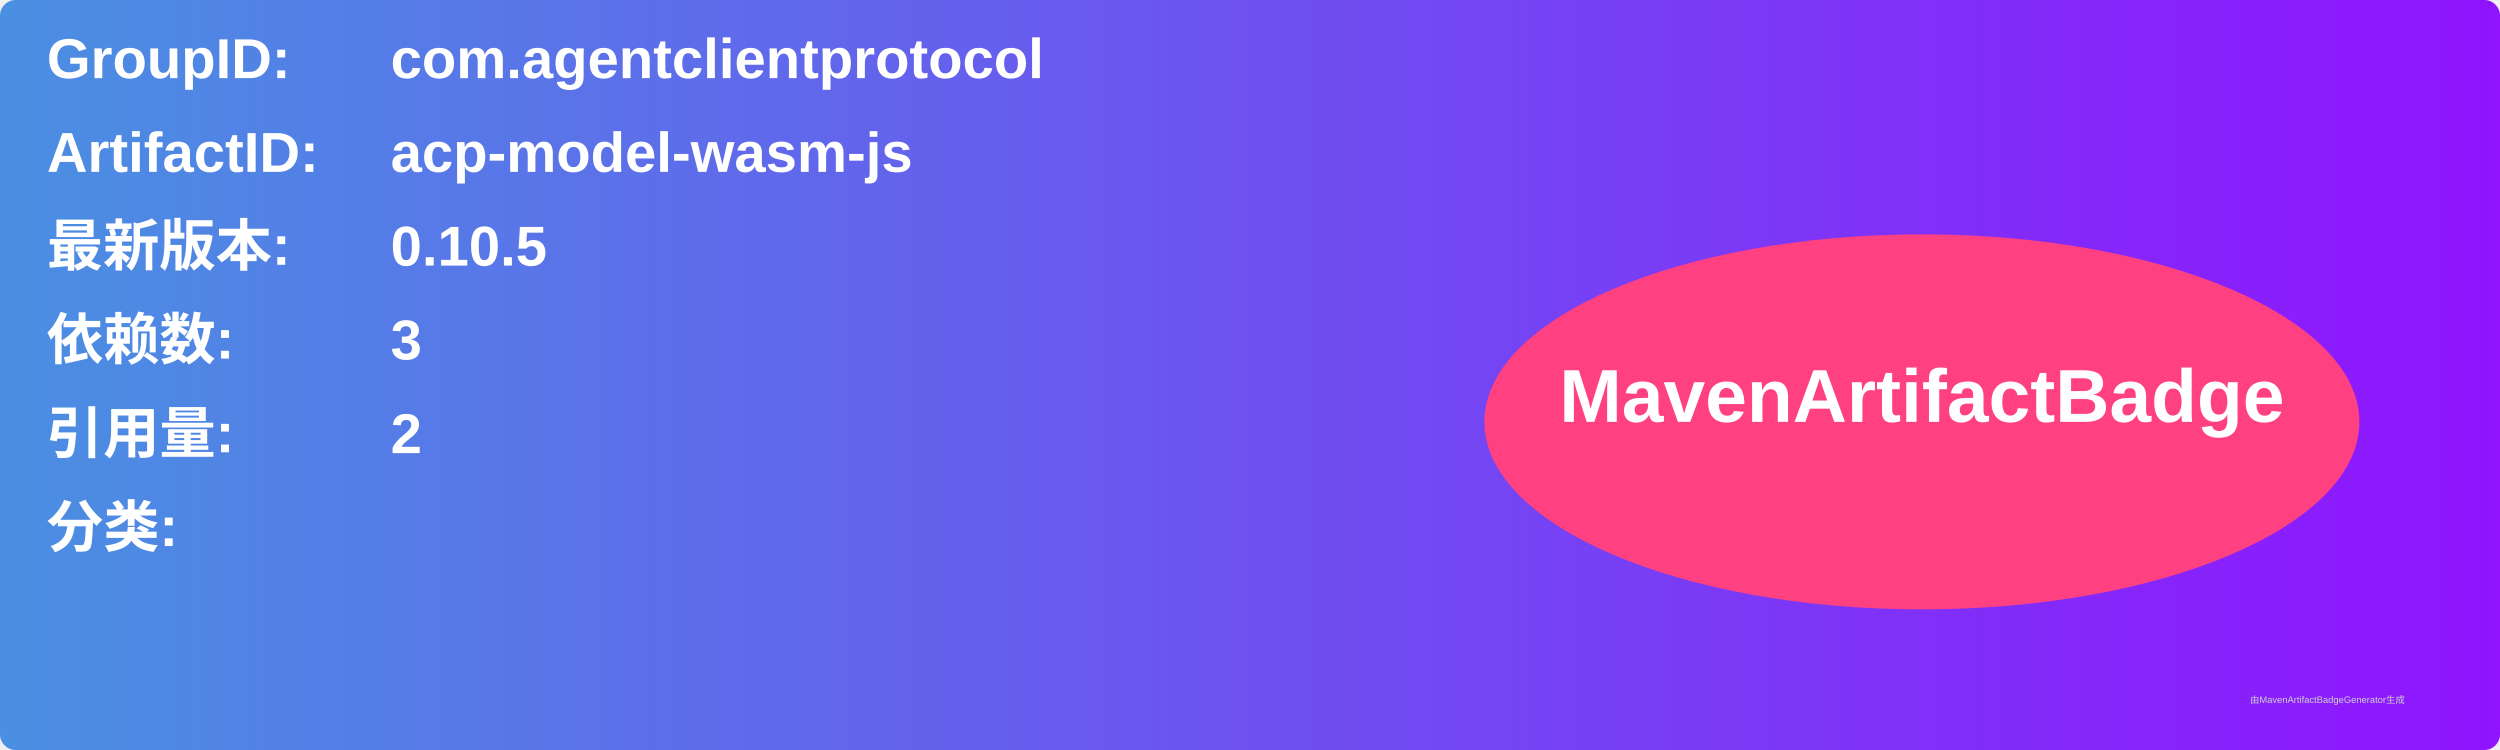
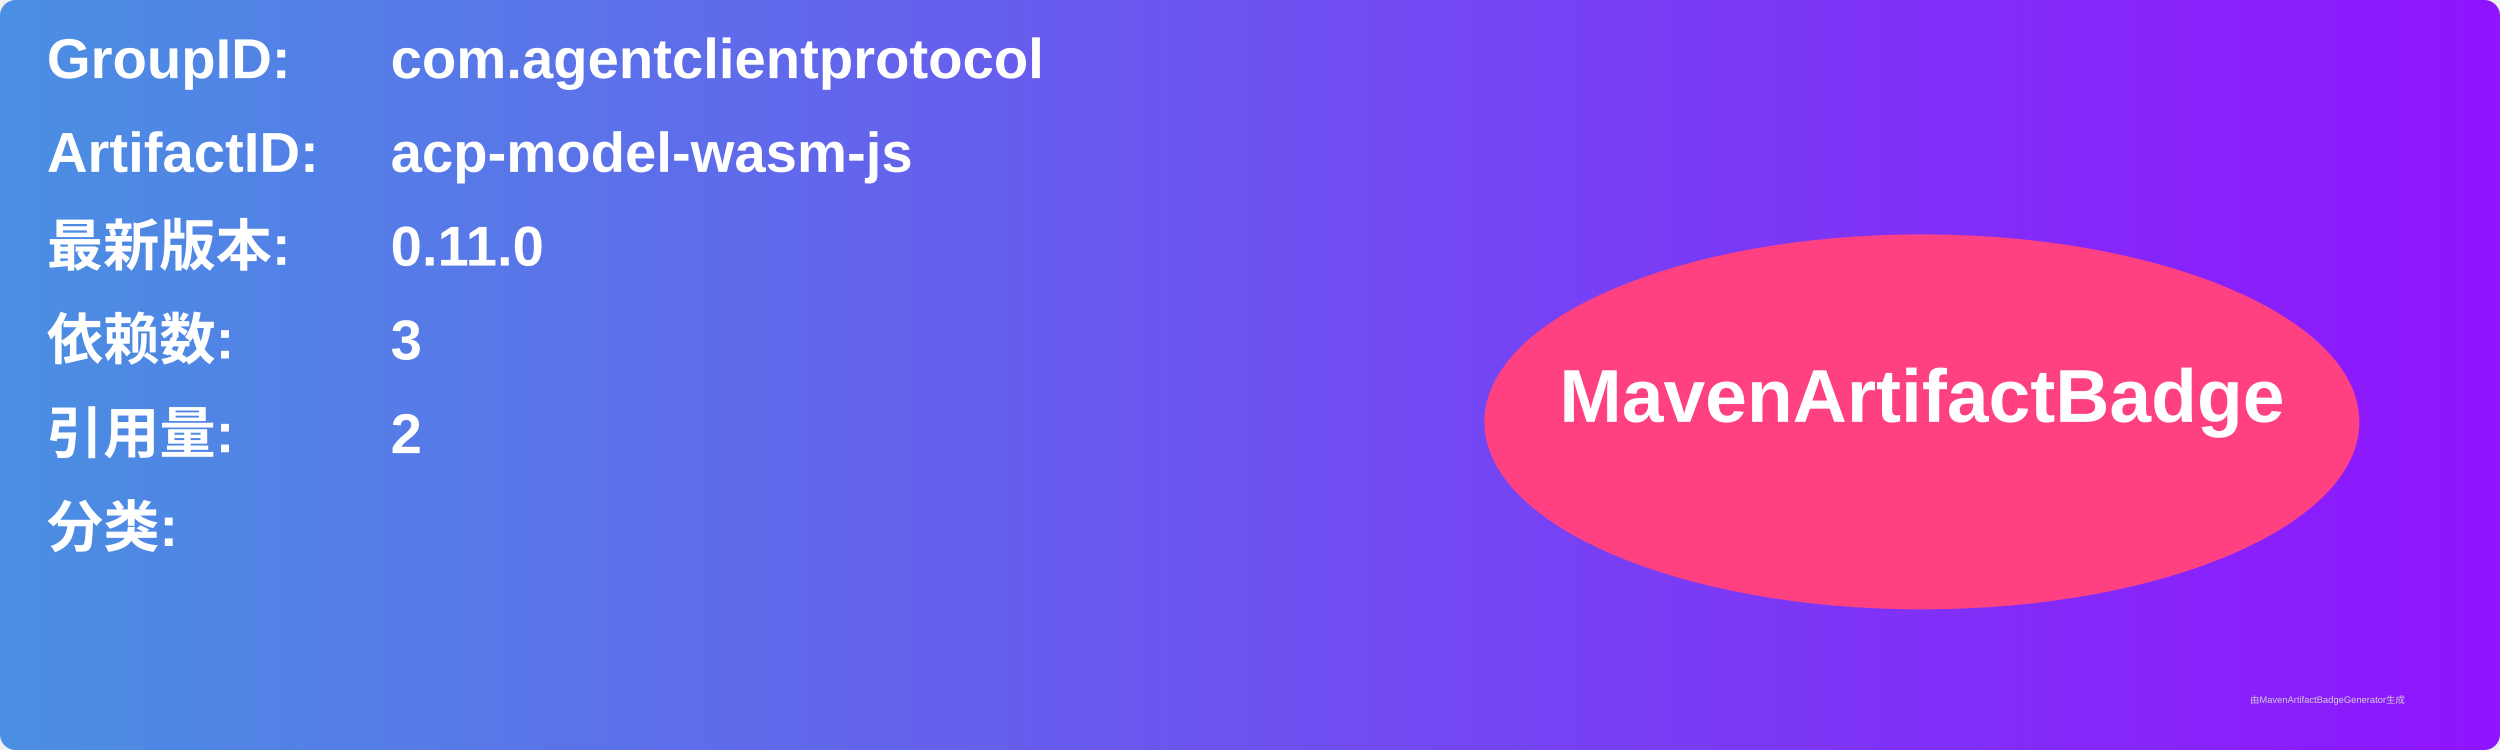
<svg xmlns="http://www.w3.org/2000/svg" width="800" height="240" viewBox="0 0 800 240">
  <linearGradient id="grad" x1="0%" y1="0%" x2="100%" y2="0%">
    <stop offset="0%" stop-color="#4a90e2" />
    <stop offset="100%" stop-color="#9013fe" />
  </linearGradient>
  <rect width="100%" height="100%" rx="5" ry="5" fill="url(#grad)" />
  <g transform="translate(15, 15)">
    <text x="0" y="10" font-family="Arial" font-size="18" fill="white" font-weight="bold" width="260">GroupID:</text>
    <text x="110" y="10" font-family="Arial" font-size="18" fill="white" font-weight="bold" width="460">com.agentclientprotocol</text>
    <text x="0" y="40" font-family="Arial" font-size="18" fill="white" font-weight="bold" width="260">ArtifactID:</text>
    <text x="110" y="40" font-family="Arial" font-size="18" fill="white" font-weight="bold" width="460">acp-model-wasm-js</text>
    <text x="0" y="70" font-family="Arial" font-size="18" fill="white" font-weight="bold">最新版本:</text>
    <text x="110" y="70" font-family="Arial" font-size="18" fill="white" font-weight="bold">
-       <tspan font-weight="bold">0.10.5</tspan>
+       <tspan font-weight="bold">0.11.0</tspan>
    </text>
    <text x="0" y="100" font-family="Arial" font-size="18" fill="white" font-weight="bold">依赖数: </text>
    <text x="110" y="100" font-family="Arial" font-size="18" fill="white">
      <tspan font-weight="bold">3</tspan>
    </text>
    <text x="0" y="130" font-family="Arial" font-size="18" fill="white" font-weight="bold">引用量: </text>
    <text x="110" y="130" font-family="Arial" font-size="18" fill="white">
      <tspan font-weight="bold">2</tspan>
    </text>
    <text x="0" y="160" font-family="Arial" font-size="18" fill="white" font-weight="bold">分类:</text>
    <text x="10" y="190" font-family="Arial" font-size="10" fill="white">
      <tspan font-weight="bold" />
    </text>
    <ellipse cx="600" cy="120" rx="140" ry="60" fill="#ff4081" />
    <text x="600" y="120" text-anchor="middle" font-family="Arial" font-size="24" fill="white" font-weight="bold">MavenArtifactBadge</text>
  </g>
  <text x="720" y="225" font-family="Arial" font-size="3" fill="#d0d0d0">由MavenArtifactBadgeGenerator生成</text>
</svg>
